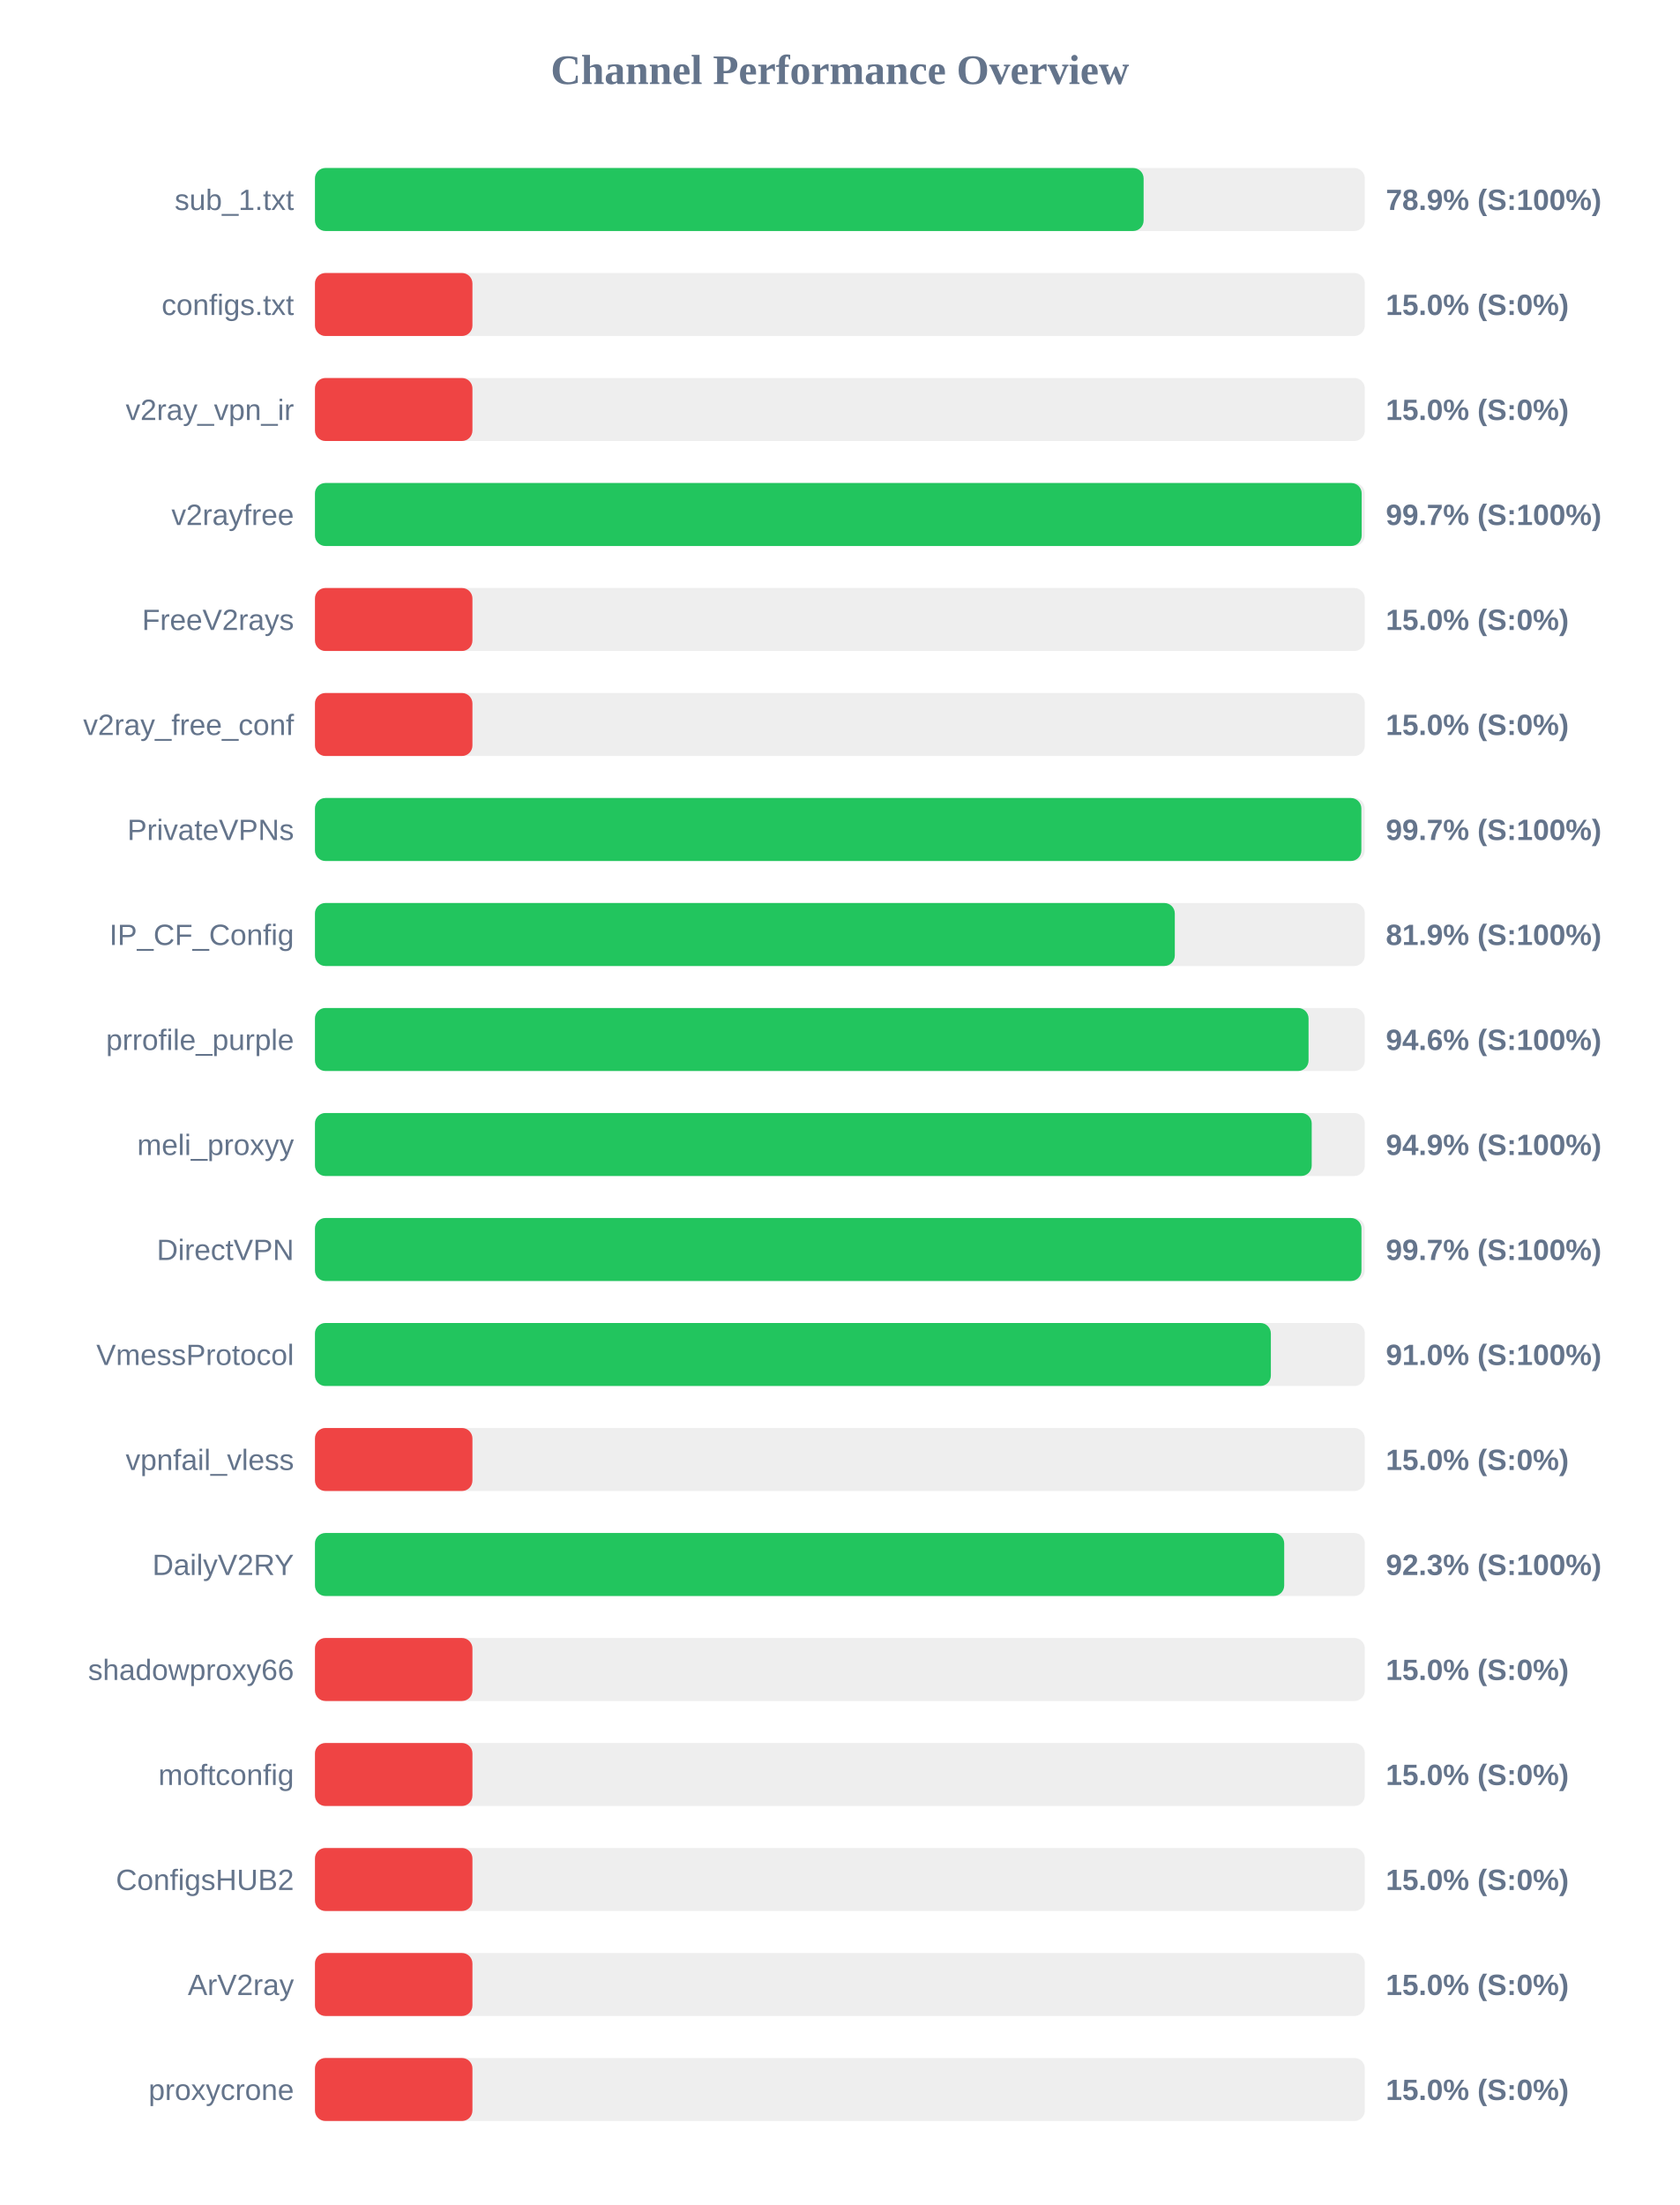
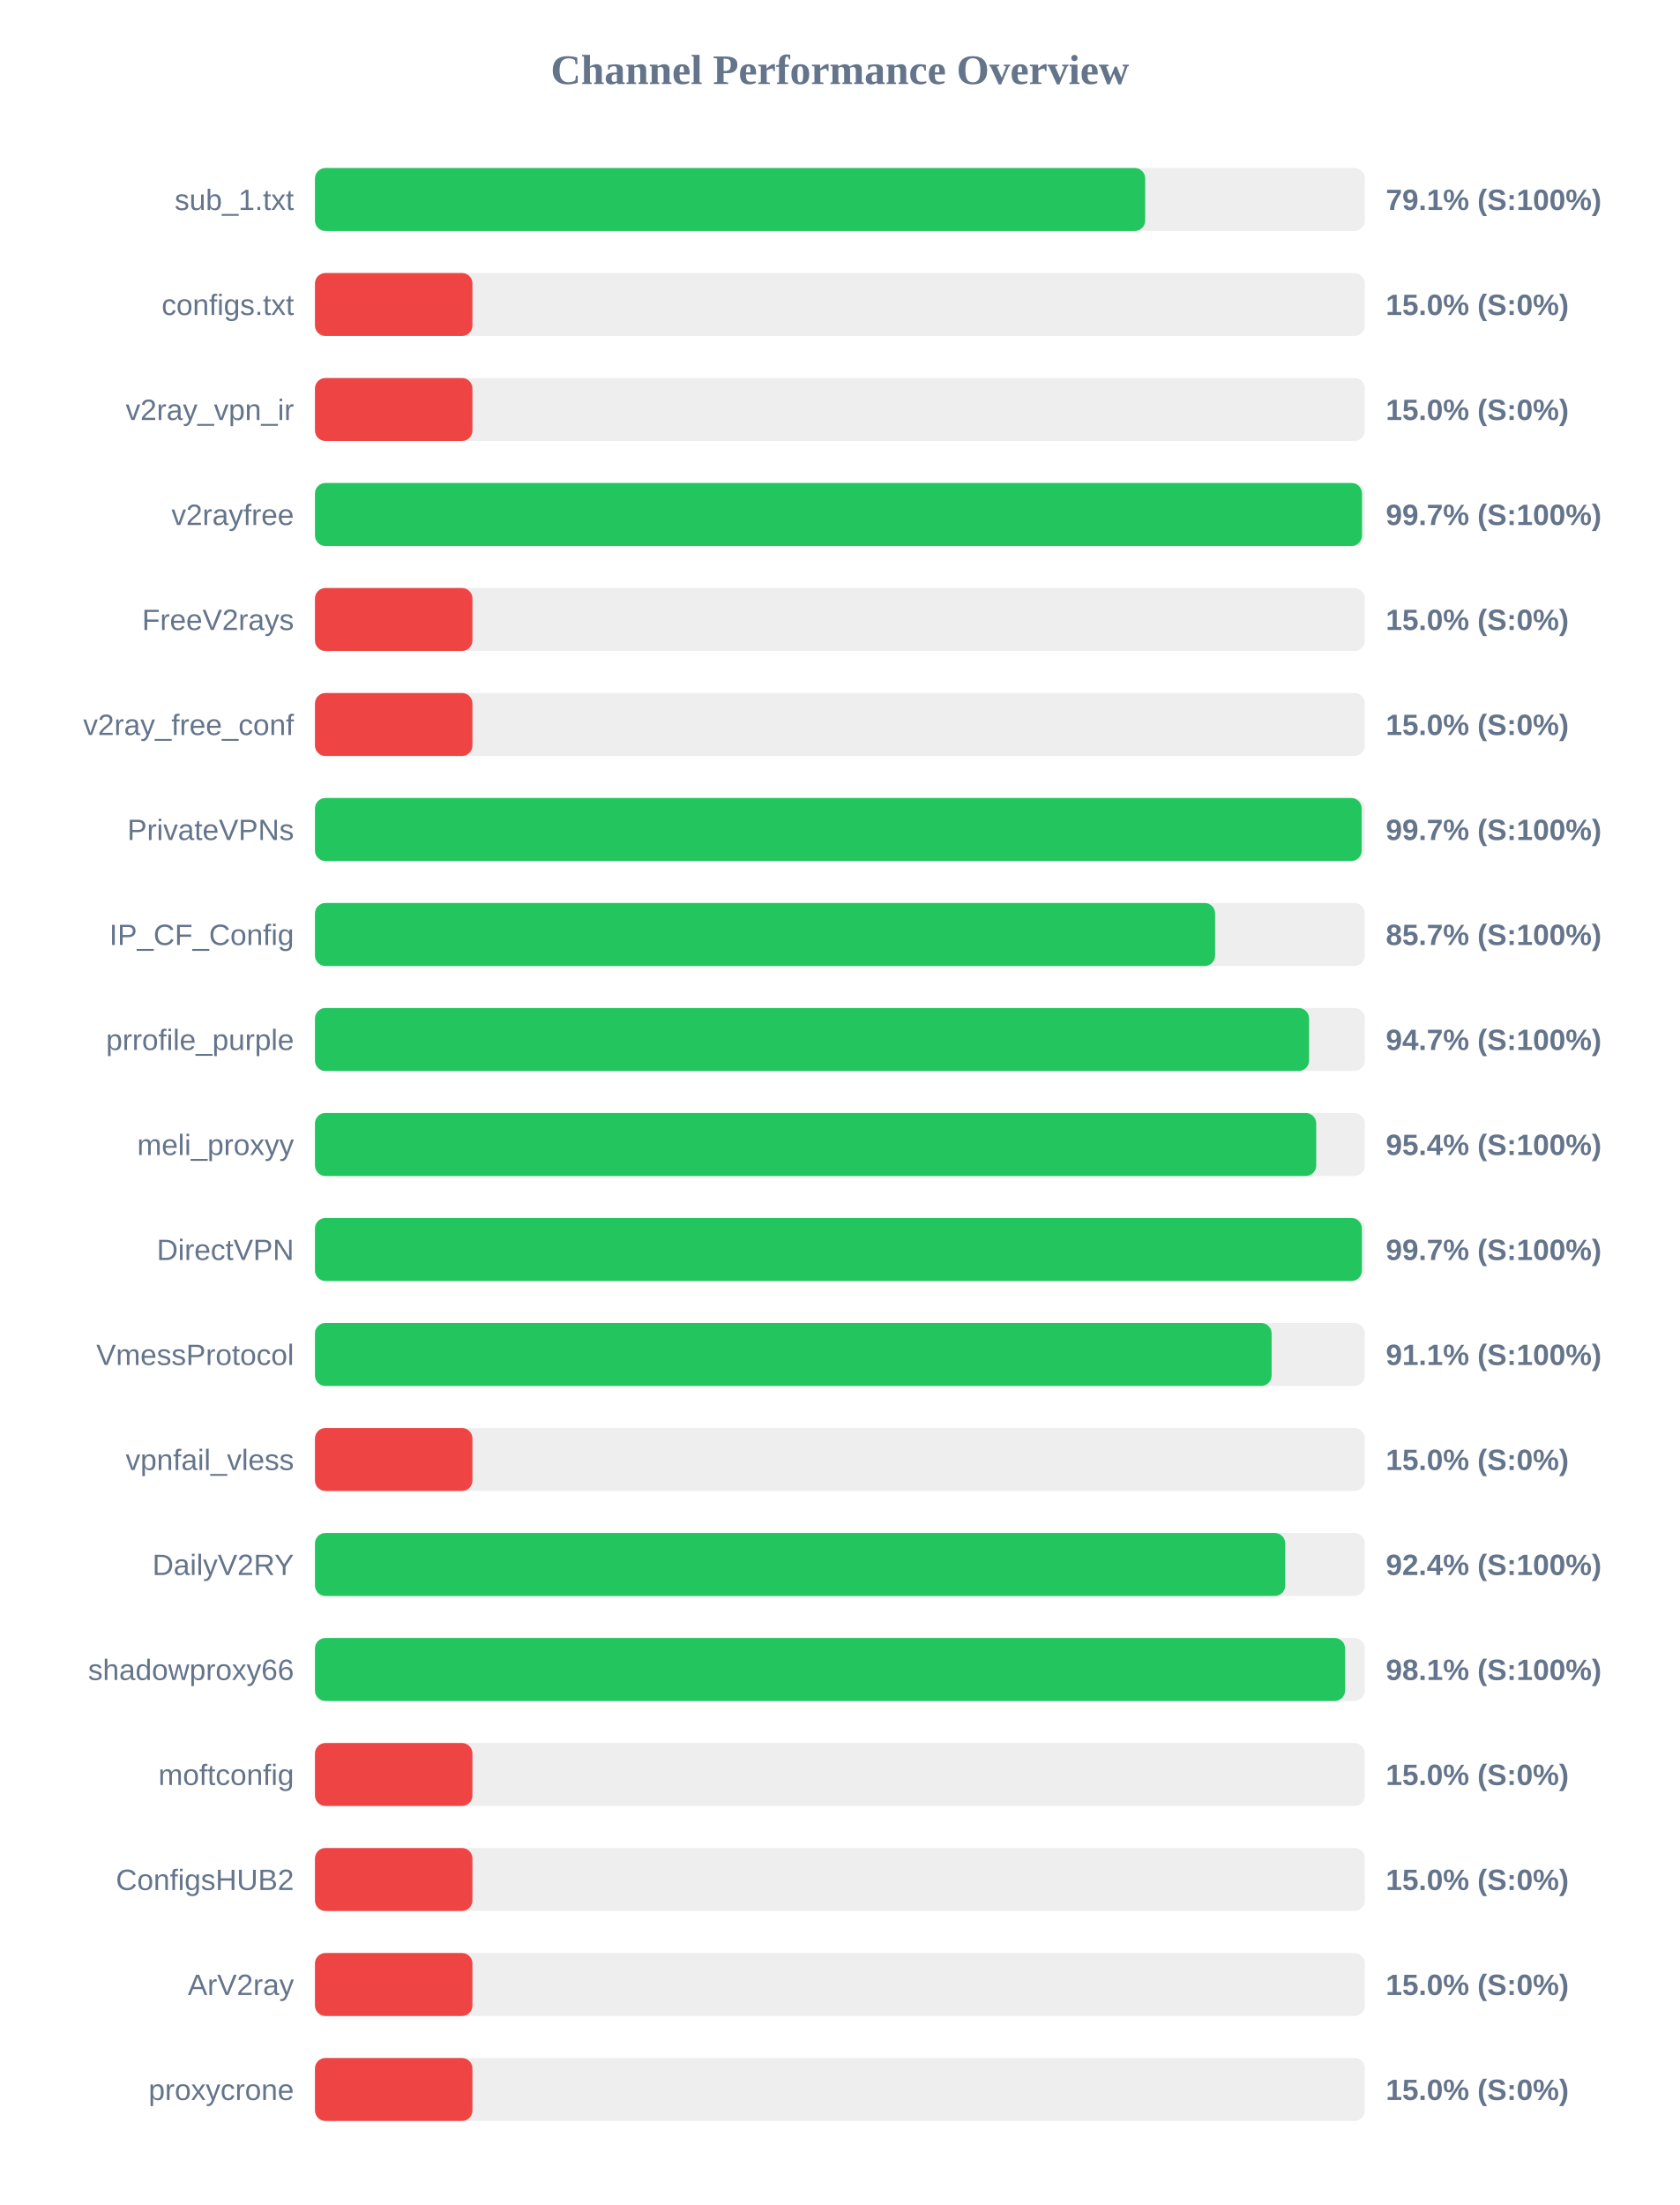
<svg xmlns="http://www.w3.org/2000/svg" width="800" height="1050" version="1.1">
  <style>
        .row { font: 14px Arial; fill: #64748b; }
        .score { font: bold 14px Arial; fill: #64748b; }
    </style>
  <text x="400" y="40" text-anchor="middle" font-size="20px" font-weight="bold" fill="#64748b">Channel Performance Overview</text>
  <rect x="150" y="80" width="500" height="30" fill="#eee" rx="5" />
-   <rect x="150" y="80" width="394.65" height="30" fill="#22c55e" rx="5" />
+   <rect x="150" y="80" width="395.4" height="30" fill="#22c55e" rx="5" />
  <text x="140" y="100" text-anchor="end" class="row">sub_1.txt</text>
-   <text x="660" y="100" text-anchor="start" class="score">78.9% (S:100%)</text>
+   <text x="660" y="100" text-anchor="start" class="score">79.1% (S:100%)</text>
  <rect x="150" y="130" width="500" height="30" fill="#eee" rx="5" />
  <rect x="150" y="130" width="75.0" height="30" fill="#ef4444" rx="5" />
  <text x="140" y="150" text-anchor="end" class="row">configs.txt</text>
  <text x="660" y="150" text-anchor="start" class="score">15.0% (S:0%)</text>
  <rect x="150" y="180" width="500" height="30" fill="#eee" rx="5" />
  <rect x="150" y="180" width="75.0" height="30" fill="#ef4444" rx="5" />
  <text x="140" y="200" text-anchor="end" class="row">v2ray_vpn_ir</text>
  <text x="660" y="200" text-anchor="start" class="score">15.0% (S:0%)</text>
  <rect x="150" y="230" width="500" height="30" fill="#eee" rx="5" />
-   <rect x="150" y="230" width="498.5" height="30" fill="#22c55e" rx="5" />
+   <rect x="150" y="230" width="498.65" height="30" fill="#22c55e" rx="5" />
  <text x="140" y="250" text-anchor="end" class="row">v2rayfree</text>
  <text x="660" y="250" text-anchor="start" class="score">99.7% (S:100%)</text>
  <rect x="150" y="280" width="500" height="30" fill="#eee" rx="5" />
  <rect x="150" y="280" width="75.0" height="30" fill="#ef4444" rx="5" />
  <text x="140" y="300" text-anchor="end" class="row">FreeV2rays</text>
  <text x="660" y="300" text-anchor="start" class="score">15.0% (S:0%)</text>
  <rect x="150" y="330" width="500" height="30" fill="#eee" rx="5" />
  <rect x="150" y="330" width="75.0" height="30" fill="#ef4444" rx="5" />
  <text x="140" y="350" text-anchor="end" class="row">v2ray_free_conf</text>
  <text x="660" y="350" text-anchor="start" class="score">15.0% (S:0%)</text>
  <rect x="150" y="380" width="500" height="30" fill="#eee" rx="5" />
-   <rect x="150" y="380" width="498.35" height="30" fill="#22c55e" rx="5" />
+   <rect x="150" y="380" width="498.5" height="30" fill="#22c55e" rx="5" />
  <text x="140" y="400" text-anchor="end" class="row">PrivateVPNs</text>
  <text x="660" y="400" text-anchor="start" class="score">99.7% (S:100%)</text>
  <rect x="150" y="430" width="500" height="30" fill="#eee" rx="5" />
-   <rect x="150" y="430" width="409.5" height="30" fill="#22c55e" rx="5" />
+   <rect x="150" y="430" width="428.7" height="30" fill="#22c55e" rx="5" />
  <text x="140" y="450" text-anchor="end" class="row">IP_CF_Config</text>
-   <text x="660" y="450" text-anchor="start" class="score">81.9% (S:100%)</text>
+   <text x="660" y="450" text-anchor="start" class="score">85.7% (S:100%)</text>
  <rect x="150" y="480" width="500" height="30" fill="#eee" rx="5" />
-   <rect x="150" y="480" width="473.2" height="30" fill="#22c55e" rx="5" />
+   <rect x="150" y="480" width="473.45" height="30" fill="#22c55e" rx="5" />
  <text x="140" y="500" text-anchor="end" class="row">prrofile_purple</text>
-   <text x="660" y="500" text-anchor="start" class="score">94.6% (S:100%)</text>
+   <text x="660" y="500" text-anchor="start" class="score">94.7% (S:100%)</text>
  <rect x="150" y="530" width="500" height="30" fill="#eee" rx="5" />
-   <rect x="150" y="530" width="474.7" height="30" fill="#22c55e" rx="5" />
+   <rect x="150" y="530" width="476.85" height="30" fill="#22c55e" rx="5" />
  <text x="140" y="550" text-anchor="end" class="row">meli_proxyy</text>
-   <text x="660" y="550" text-anchor="start" class="score">94.9% (S:100%)</text>
+   <text x="660" y="550" text-anchor="start" class="score">95.4% (S:100%)</text>
  <rect x="150" y="580" width="500" height="30" fill="#eee" rx="5" />
-   <rect x="150" y="580" width="498.4" height="30" fill="#22c55e" rx="5" />
+   <rect x="150" y="580" width="498.6" height="30" fill="#22c55e" rx="5" />
  <text x="140" y="600" text-anchor="end" class="row">DirectVPN</text>
  <text x="660" y="600" text-anchor="start" class="score">99.7% (S:100%)</text>
  <rect x="150" y="630" width="500" height="30" fill="#eee" rx="5" />
-   <rect x="150" y="630" width="455.25" height="30" fill="#22c55e" rx="5" />
+   <rect x="150" y="630" width="455.6" height="30" fill="#22c55e" rx="5" />
  <text x="140" y="650" text-anchor="end" class="row">VmessProtocol</text>
-   <text x="660" y="650" text-anchor="start" class="score">91.0% (S:100%)</text>
+   <text x="660" y="650" text-anchor="start" class="score">91.1% (S:100%)</text>
  <rect x="150" y="680" width="500" height="30" fill="#eee" rx="5" />
  <rect x="150" y="680" width="75.0" height="30" fill="#ef4444" rx="5" />
  <text x="140" y="700" text-anchor="end" class="row">vpnfail_vless</text>
  <text x="660" y="700" text-anchor="start" class="score">15.0% (S:0%)</text>
  <rect x="150" y="730" width="500" height="30" fill="#eee" rx="5" />
-   <rect x="150" y="730" width="461.6" height="30" fill="#22c55e" rx="5" />
+   <rect x="150" y="730" width="462.1" height="30" fill="#22c55e" rx="5" />
  <text x="140" y="750" text-anchor="end" class="row">DailyV2RY</text>
-   <text x="660" y="750" text-anchor="start" class="score">92.3% (S:100%)</text>
+   <text x="660" y="750" text-anchor="start" class="score">92.4% (S:100%)</text>
  <rect x="150" y="780" width="500" height="30" fill="#eee" rx="5" />
-   <rect x="150" y="780" width="75.0" height="30" fill="#ef4444" rx="5" />
+   <rect x="150" y="780" width="490.6" height="30" fill="#22c55e" rx="5" />
  <text x="140" y="800" text-anchor="end" class="row">shadowproxy66</text>
-   <text x="660" y="800" text-anchor="start" class="score">15.0% (S:0%)</text>
+   <text x="660" y="800" text-anchor="start" class="score">98.1% (S:100%)</text>
  <rect x="150" y="830" width="500" height="30" fill="#eee" rx="5" />
  <rect x="150" y="830" width="75.0" height="30" fill="#ef4444" rx="5" />
  <text x="140" y="850" text-anchor="end" class="row">moftconfig</text>
  <text x="660" y="850" text-anchor="start" class="score">15.0% (S:0%)</text>
  <rect x="150" y="880" width="500" height="30" fill="#eee" rx="5" />
  <rect x="150" y="880" width="75.0" height="30" fill="#ef4444" rx="5" />
  <text x="140" y="900" text-anchor="end" class="row">ConfigsHUB2</text>
  <text x="660" y="900" text-anchor="start" class="score">15.0% (S:0%)</text>
  <rect x="150" y="930" width="500" height="30" fill="#eee" rx="5" />
  <rect x="150" y="930" width="75.0" height="30" fill="#ef4444" rx="5" />
  <text x="140" y="950" text-anchor="end" class="row">ArV2ray</text>
  <text x="660" y="950" text-anchor="start" class="score">15.0% (S:0%)</text>
  <rect x="150" y="980" width="500" height="30" fill="#eee" rx="5" />
  <rect x="150" y="980" width="75.0" height="30" fill="#ef4444" rx="5" />
  <text x="140" y="1000" text-anchor="end" class="row">proxycrone</text>
  <text x="660" y="1000" text-anchor="start" class="score">15.0% (S:0%)</text>
</svg>
